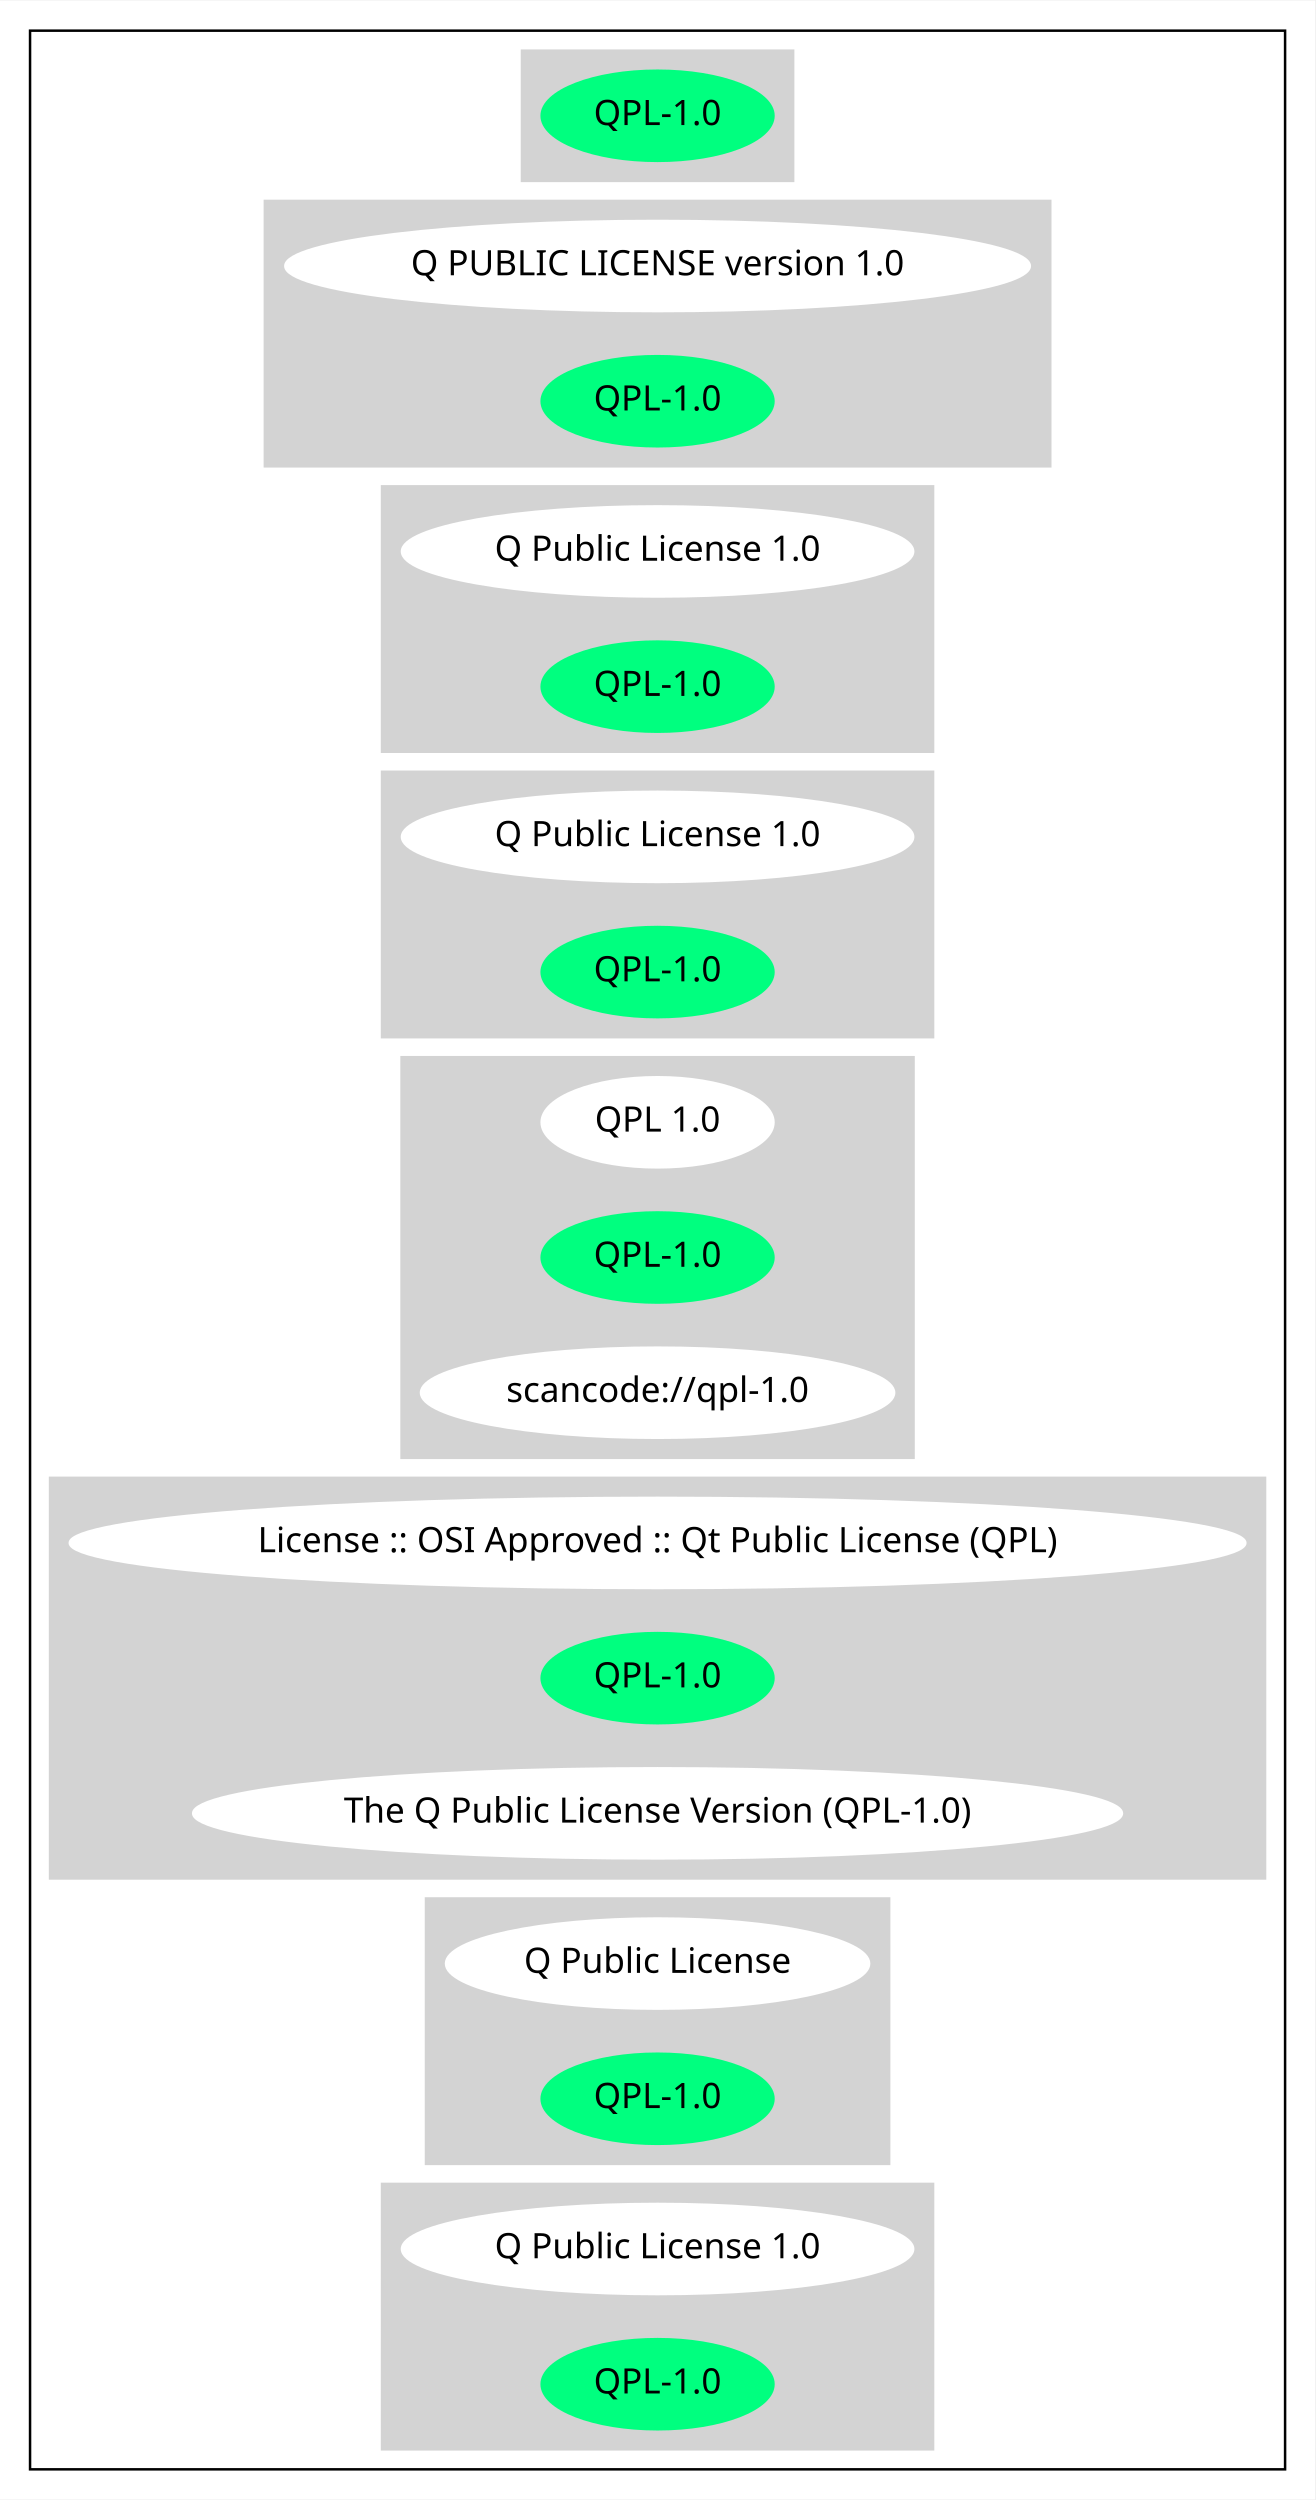
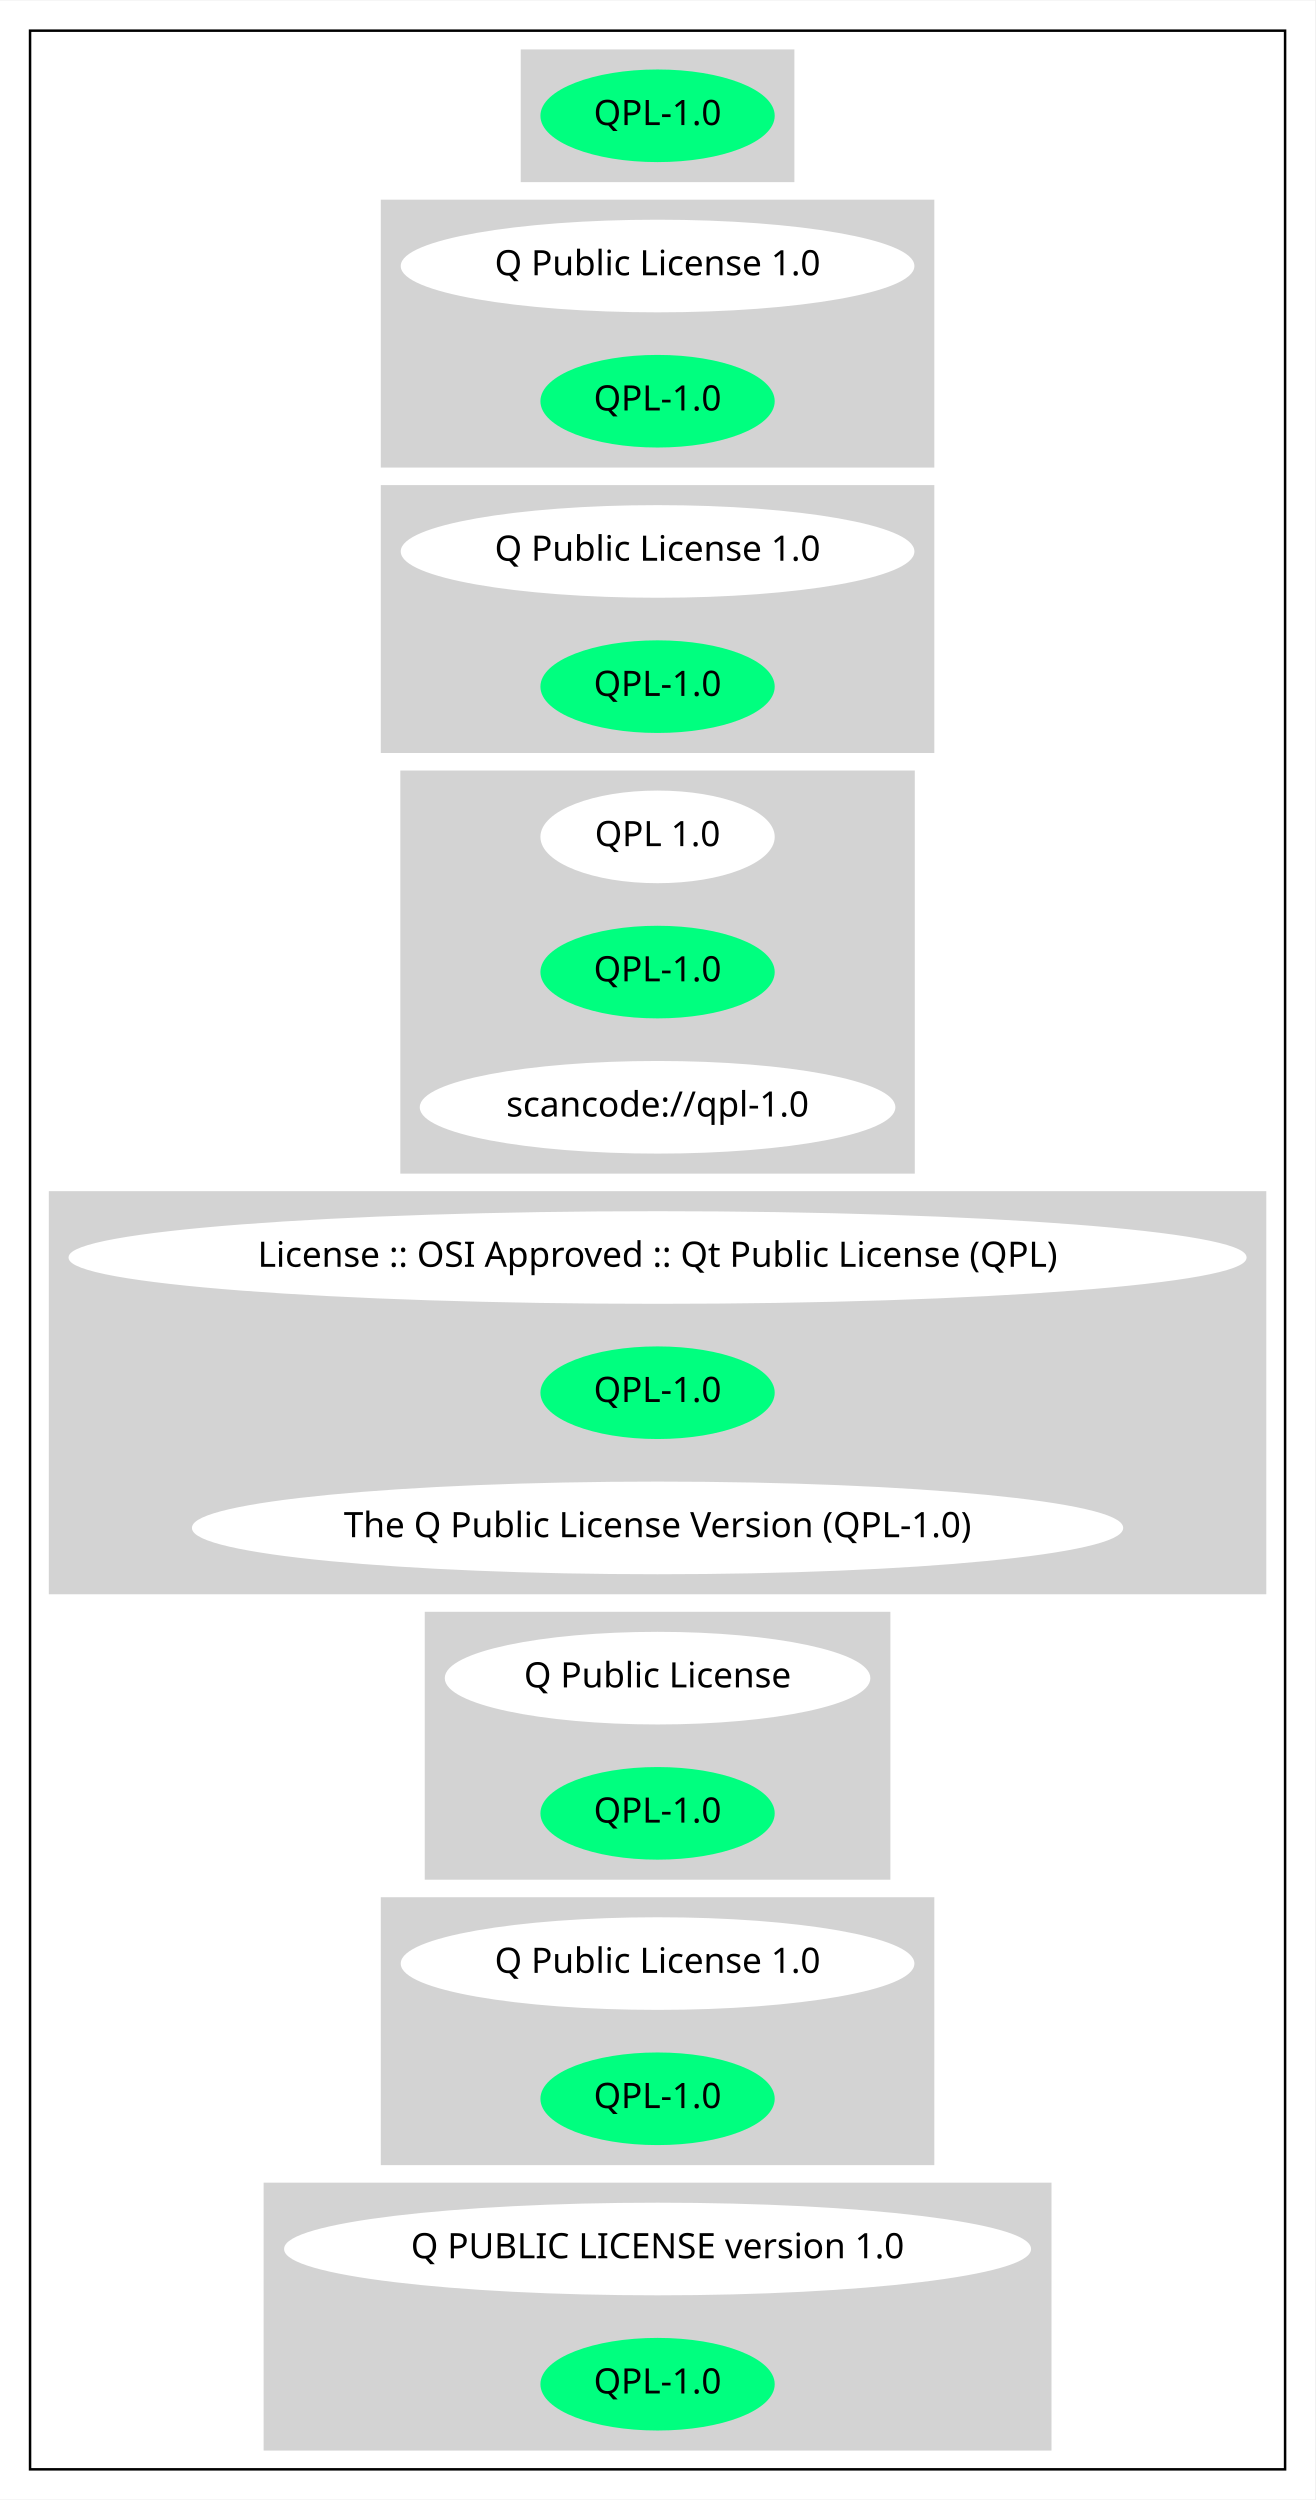
<svg xmlns="http://www.w3.org/2000/svg" width="525pt" height="998pt" viewBox="0.00 0.00 525.26 998.00">
  <g id="graph0" class="graph" transform="scale(1 1) rotate(0) translate(4 994)">
    <polygon fill="white" stroke="transparent" points="-4,4 -4,-994 521.26,-994 521.26,4 -4,4" />
    <g id="clust1" class="cluster">
      <polygon fill="none" stroke="black" points="8,-8 8,-982 509.26,-982 509.26,-8 8,-8" />
    </g>
    <g id="clust2" class="cluster">
      <polygon fill="lightgray" stroke="lightgray" points="204.48,-922 204.48,-974 312.78,-974 312.78,-922 204.48,-922" />
    </g>
    <g id="clust3" class="cluster">
-       <polygon fill="lightgray" stroke="lightgray" points="101.79,-808 101.79,-914 415.47,-914 415.47,-808 101.79,-808" />
+       <polygon fill="lightgray" stroke="lightgray" points="148.59,-808 148.59,-914 368.67,-914 368.67,-808 148.59,-808" />
    </g>
    <g id="clust4" class="cluster">
      <polygon fill="lightgray" stroke="lightgray" points="148.59,-694 148.59,-800 368.67,-800 368.67,-694 148.59,-694" />
    </g>
    <g id="clust5" class="cluster">
-       <polygon fill="lightgray" stroke="lightgray" points="148.59,-580 148.59,-686 368.67,-686 368.67,-580 148.59,-580" />
+       <polygon fill="lightgray" stroke="lightgray" points="156.39,-526 156.39,-686 360.87,-686 360.87,-526 156.39,-526" />
    </g>
    <g id="clust6" class="cluster">
-       <polygon fill="lightgray" stroke="lightgray" points="156.39,-412 156.39,-572 360.87,-572 360.87,-412 156.39,-412" />
+       <polygon fill="lightgray" stroke="lightgray" points="16,-358 16,-518 501.26,-518 501.26,-358 16,-358" />
    </g>
    <g id="clust7" class="cluster">
-       <polygon fill="lightgray" stroke="lightgray" points="16,-244 16,-404 501.26,-404 501.26,-244 16,-244" />
+       <polygon fill="lightgray" stroke="lightgray" points="166.14,-244 166.14,-350 351.12,-350 351.12,-244 166.14,-244" />
    </g>
    <g id="clust8" class="cluster">
-       <polygon fill="lightgray" stroke="lightgray" points="166.14,-130 166.14,-236 351.12,-236 351.12,-130 166.14,-130" />
+       <polygon fill="lightgray" stroke="lightgray" points="148.59,-130 148.59,-236 368.67,-236 368.67,-130 148.59,-130" />
    </g>
    <g id="clust9" class="cluster">
-       <polygon fill="lightgray" stroke="lightgray" points="148.59,-16 148.59,-122 368.67,-122 368.67,-16 148.59,-16" />
+       <polygon fill="lightgray" stroke="lightgray" points="101.79,-16 101.79,-122 415.47,-122 415.47,-16 101.79,-16" />
    </g>
    <g id="node1" class="node">
      <ellipse fill="springgreen" stroke="springgreen" cx="258.63" cy="-948" rx="46.29" ry="18" />
      <text text-anchor="middle" x="258.63" y="-944.3" font-family="Times-Roman" font-size="14.00">QPL-1.0</text>
    </g>
    <g id="node2" class="node">
-       <ellipse fill="white" stroke="white" cx="258.63" cy="-888" rx="148.67" ry="18" />
-       <text text-anchor="middle" x="258.63" y="-884.3" font-family="Times-Roman" font-size="14.00">Q PUBLIC LICENSE version 1.0</text>
+       <ellipse fill="white" stroke="white" cx="258.63" cy="-888" rx="102.08" ry="18" />
+       <text text-anchor="middle" x="258.63" y="-884.3" font-family="Times-Roman" font-size="14.00">Q Public License 1.0</text>
    </g>
    <g id="node3" class="node">
      <ellipse fill="springgreen" stroke="springgreen" cx="258.63" cy="-834" rx="46.29" ry="18" />
      <text text-anchor="middle" x="258.63" y="-830.3" font-family="Times-Roman" font-size="14.00">QPL-1.0</text>
    </g>
    <g id="node4" class="node">
      <ellipse fill="white" stroke="white" cx="258.63" cy="-774" rx="102.08" ry="18" />
      <text text-anchor="middle" x="258.63" y="-770.3" font-family="Times-Roman" font-size="14.00">Q Public License 1.0</text>
    </g>
    <g id="node5" class="node">
      <ellipse fill="springgreen" stroke="springgreen" cx="258.63" cy="-720" rx="46.29" ry="18" />
      <text text-anchor="middle" x="258.63" y="-716.3" font-family="Times-Roman" font-size="14.00">QPL-1.0</text>
    </g>
    <g id="node6" class="node">
-       <ellipse fill="white" stroke="white" cx="258.63" cy="-660" rx="102.08" ry="18" />
-       <text text-anchor="middle" x="258.63" y="-656.3" font-family="Times-Roman" font-size="14.00">Q Public License 1.0</text>
+       <ellipse fill="white" stroke="white" cx="258.63" cy="-660" rx="46.29" ry="18" />
+       <text text-anchor="middle" x="258.63" y="-656.3" font-family="Times-Roman" font-size="14.00">QPL 1.0</text>
    </g>
    <g id="node7" class="node">
      <ellipse fill="springgreen" stroke="springgreen" cx="258.63" cy="-606" rx="46.29" ry="18" />
      <text text-anchor="middle" x="258.63" y="-602.3" font-family="Times-Roman" font-size="14.00">QPL-1.0</text>
    </g>
    <g id="node8" class="node">
-       <ellipse fill="white" stroke="white" cx="258.63" cy="-546" rx="46.29" ry="18" />
-       <text text-anchor="middle" x="258.63" y="-542.3" font-family="Times-Roman" font-size="14.00">QPL 1.0</text>
+       <ellipse fill="white" stroke="white" cx="258.63" cy="-552" rx="94.48" ry="18" />
+       <text text-anchor="middle" x="258.63" y="-548.3" font-family="Times-Roman" font-size="14.00">scancode://qpl-1.0</text>
    </g>
    <g id="node9" class="node">
-       <ellipse fill="springgreen" stroke="springgreen" cx="258.63" cy="-492" rx="46.29" ry="18" />
-       <text text-anchor="middle" x="258.63" y="-488.3" font-family="Times-Roman" font-size="14.00">QPL-1.0</text>
+       <ellipse fill="white" stroke="white" cx="258.63" cy="-492" rx="234.76" ry="18" />
+       <text text-anchor="middle" x="258.63" y="-488.3" font-family="Times-Roman" font-size="14.00">License :: OSI Approved :: Qt Public License (QPL)</text>
    </g>
    <g id="node10" class="node">
-       <ellipse fill="white" stroke="white" cx="258.63" cy="-438" rx="94.48" ry="18" />
-       <text text-anchor="middle" x="258.63" y="-434.3" font-family="Times-Roman" font-size="14.00">scancode://qpl-1.0</text>
+       <ellipse fill="springgreen" stroke="springgreen" cx="258.63" cy="-438" rx="46.29" ry="18" />
+       <text text-anchor="middle" x="258.63" y="-434.3" font-family="Times-Roman" font-size="14.00">QPL-1.0</text>
    </g>
    <g id="node11" class="node">
-       <ellipse fill="white" stroke="white" cx="258.63" cy="-378" rx="234.76" ry="18" />
-       <text text-anchor="middle" x="258.63" y="-374.3" font-family="Times-Roman" font-size="14.00">License :: OSI Approved :: Qt Public License (QPL)</text>
+       <ellipse fill="white" stroke="white" cx="258.63" cy="-384" rx="185.47" ry="18" />
+       <text text-anchor="middle" x="258.63" y="-380.3" font-family="Times-Roman" font-size="14.00">The Q Public License Version (QPL-1.0)</text>
    </g>
    <g id="node12" class="node">
-       <ellipse fill="springgreen" stroke="springgreen" cx="258.63" cy="-324" rx="46.29" ry="18" />
-       <text text-anchor="middle" x="258.63" y="-320.3" font-family="Times-Roman" font-size="14.00">QPL-1.0</text>
+       <ellipse fill="white" stroke="white" cx="258.63" cy="-324" rx="84.49" ry="18" />
+       <text text-anchor="middle" x="258.63" y="-320.3" font-family="Times-Roman" font-size="14.00">Q Public License</text>
    </g>
    <g id="node13" class="node">
-       <ellipse fill="white" stroke="white" cx="258.63" cy="-270" rx="185.47" ry="18" />
-       <text text-anchor="middle" x="258.63" y="-266.3" font-family="Times-Roman" font-size="14.00">The Q Public License Version (QPL-1.0)</text>
+       <ellipse fill="springgreen" stroke="springgreen" cx="258.63" cy="-270" rx="46.29" ry="18" />
+       <text text-anchor="middle" x="258.63" y="-266.3" font-family="Times-Roman" font-size="14.00">QPL-1.0</text>
    </g>
    <g id="node14" class="node">
-       <ellipse fill="white" stroke="white" cx="258.63" cy="-210" rx="84.49" ry="18" />
-       <text text-anchor="middle" x="258.63" y="-206.3" font-family="Times-Roman" font-size="14.00">Q Public License</text>
+       <ellipse fill="white" stroke="white" cx="258.63" cy="-210" rx="102.08" ry="18" />
+       <text text-anchor="middle" x="258.63" y="-206.3" font-family="Times-Roman" font-size="14.00">Q Public License 1.0</text>
    </g>
    <g id="node15" class="node">
      <ellipse fill="springgreen" stroke="springgreen" cx="258.63" cy="-156" rx="46.29" ry="18" />
      <text text-anchor="middle" x="258.63" y="-152.3" font-family="Times-Roman" font-size="14.00">QPL-1.0</text>
    </g>
    <g id="node16" class="node">
-       <ellipse fill="white" stroke="white" cx="258.63" cy="-96" rx="102.08" ry="18" />
-       <text text-anchor="middle" x="258.63" y="-92.3" font-family="Times-Roman" font-size="14.00">Q Public License 1.0</text>
+       <ellipse fill="white" stroke="white" cx="258.63" cy="-96" rx="148.67" ry="18" />
+       <text text-anchor="middle" x="258.63" y="-92.3" font-family="Times-Roman" font-size="14.00">Q PUBLIC LICENSE version 1.0</text>
    </g>
    <g id="node17" class="node">
      <ellipse fill="springgreen" stroke="springgreen" cx="258.63" cy="-42" rx="46.29" ry="18" />
      <text text-anchor="middle" x="258.63" y="-38.3" font-family="Times-Roman" font-size="14.00">QPL-1.0</text>
    </g>
  </g>
</svg>
